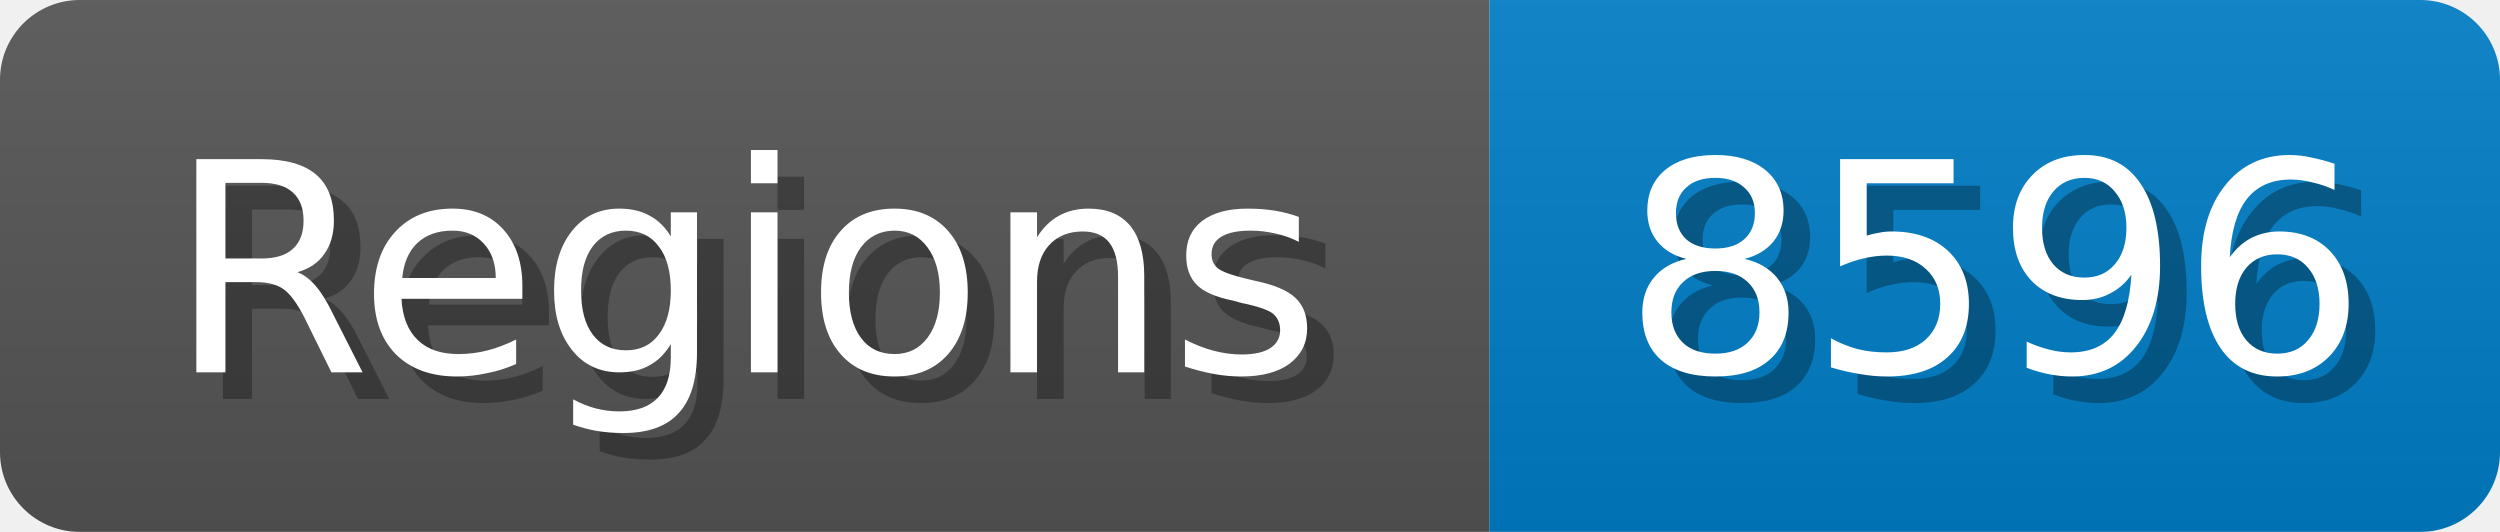
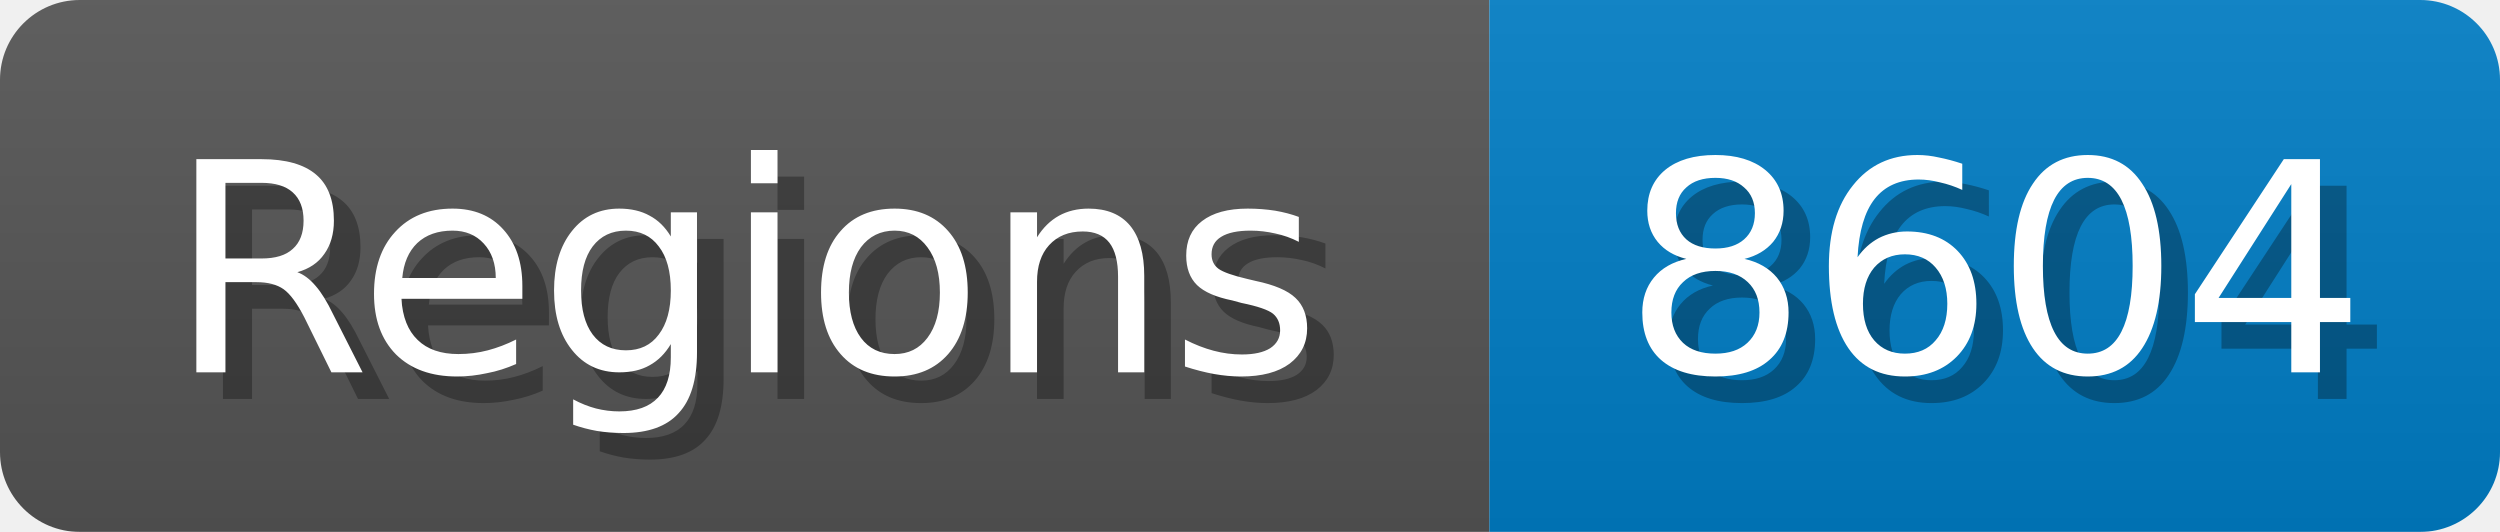
<svg xmlns="http://www.w3.org/2000/svg" width="94" height="20">
  <linearGradient id="b" x2="0" y2="100%">
    <stop offset="0" stop-color="#bbb" stop-opacity=".1" />
    <stop offset="1" stop-opacity=".1" />
  </linearGradient>
  <mask id="anybadge_1">
    <rect width="94" height="20" rx="3" fill="#fff" />
  </mask>
  <g mask="url(#anybadge_1)">
    <path fill="#555" d="M0 0h56v20H0z" />
    <path fill="#007ec6" d="M56 0h38v20H56z" />
    <path fill="url(#b)" d="M0 0h94v20H0z" />
  </g>
  <g fill="#fff" text-anchor="middle" font-family="DejaVu Sans,Verdana,Geneva,sans-serif" font-size="11">
    <text x="29.0" y="15" fill="#010101" fill-opacity=".3">Regions</text>
    <text x="28.0" y="14">Regions</text>
  </g>
  <g fill="#fff" text-anchor="middle" font-family="DejaVu Sans,Verdana,Geneva,sans-serif" font-size="11">
-     <text x="76.0" y="15" fill="#010101" fill-opacity=".3">8596</text>
-     <text x="75.0" y="14">8596</text>
+     <text x="76.0" y="15" fill="#010101" fill-opacity=".3">8604</text>
+     <text x="75.0" y="14">8604</text>
  </g>
</svg>
